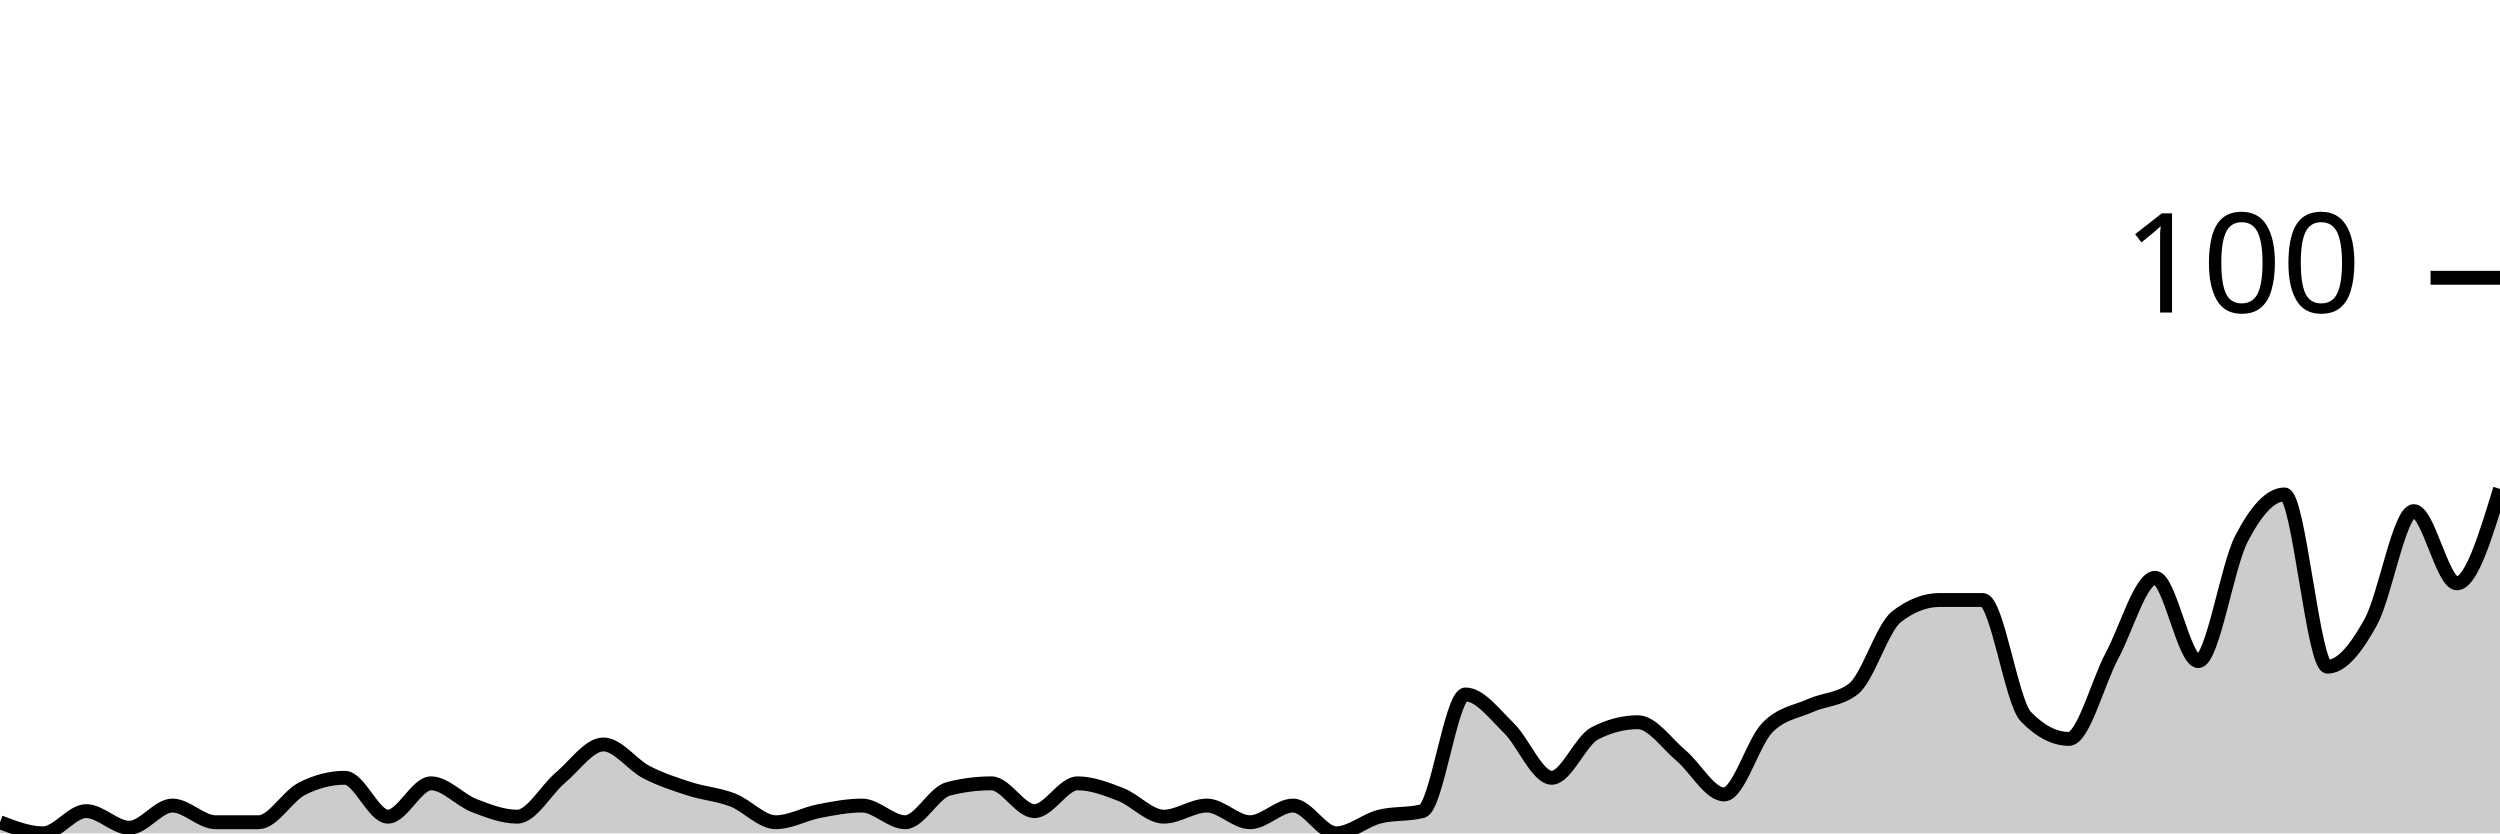
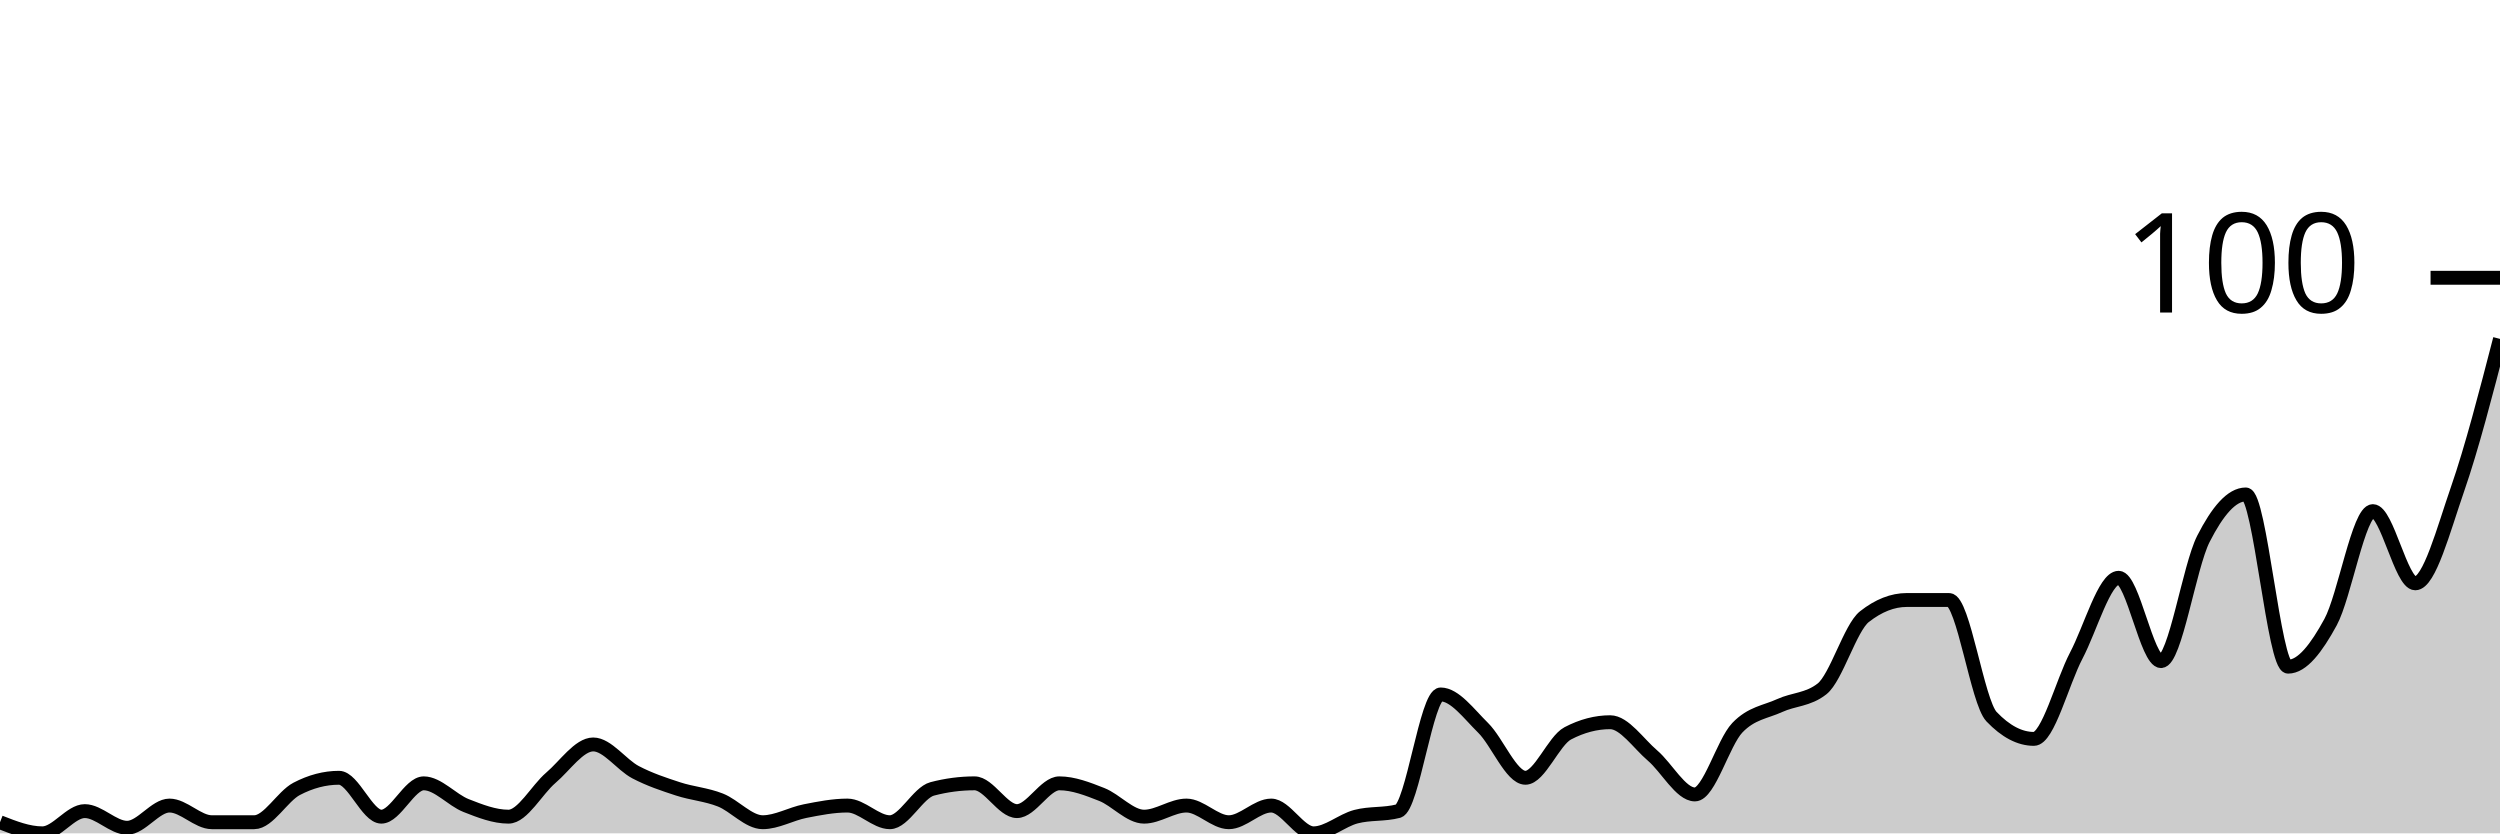
<svg xmlns="http://www.w3.org/2000/svg" viewBox="0 0 180 60">
  <g transform="translate(0,20)">
-     <path class="area" fill="rgba(0, 0, 0, 0.2)" d="M0,39.2C1.034,39.6,2.069,40,3.103,40C4.138,40,5.172,38.4,6.207,38.4C7.241,38.4,8.276,39.6,9.31,39.6C10.345,39.6,11.379,38,12.414,38C13.448,38,14.483,39.2,15.517,39.2C16.552,39.2,17.586,39.2,18.621,39.2C19.655,39.2,20.69,37.333,21.724,36.8C22.759,36.267,23.793,36,24.828,36C25.862,36,26.897,38.8,27.931,38.8C28.966,38.8,30,36.4,31.034,36.4C32.069,36.4,33.103,37.6,34.138,38C35.172,38.4,36.207,38.8,37.241,38.8C38.276,38.8,39.31,36.867,40.345,36C41.379,35.133,42.414,33.6,43.448,33.6C44.483,33.6,45.517,35.067,46.552,35.6C47.586,36.133,48.621,36.467,49.655,36.8C50.69,37.133,51.724,37.2,52.759,37.6C53.793,38,54.828,39.2,55.862,39.2C56.897,39.2,57.931,38.6,58.966,38.4C60,38.2,61.034,38,62.069,38C63.103,38,64.138,39.2,65.172,39.2C66.207,39.2,67.241,37.067,68.276,36.8C69.31,36.533,70.345,36.4,71.379,36.4C72.414,36.4,73.448,38.4,74.483,38.4C75.517,38.4,76.552,36.4,77.586,36.4C78.621,36.4,79.655,36.8,80.69,37.2C81.724,37.6,82.759,38.8,83.793,38.8C84.828,38.8,85.862,38,86.897,38C87.931,38,88.966,39.2,90,39.2C91.034,39.2,92.069,38,93.103,38C94.138,38,95.172,40,96.207,40C97.241,40,98.276,39.067,99.31,38.8C100.345,38.533,101.379,38.667,102.414,38.4C103.448,38.133,104.483,30,105.517,30C106.552,30,107.586,31.4,108.621,32.4C109.655,33.4,110.69,36,111.724,36C112.759,36,113.793,33.333,114.828,32.8C115.862,32.267,116.897,32,117.931,32C118.966,32,120,33.533,121.034,34.4C122.069,35.267,123.103,37.2,124.138,37.2C125.172,37.2,126.207,33.467,127.241,32.4C128.276,31.333,129.31,31.267,130.345,30.8C131.379,30.333,132.414,30.4,133.448,29.6C134.483,28.8,135.517,25.2,136.552,24.4C137.586,23.6,138.621,23.2,139.655,23.2C140.69,23.2,141.724,23.2,142.759,23.2C143.793,23.2,144.828,30.533,145.862,31.6C146.897,32.667,147.931,33.2,148.966,33.2C150,33.2,151.034,29.133,152.069,27.2C153.103,25.267,154.138,21.6,155.172,21.6C156.207,21.6,157.241,27.6,158.276,27.6C159.31,27.6,160.345,20.8,161.379,18.8C162.414,16.8,163.448,15.6,164.483,15.6C165.517,15.6,166.552,28,167.586,28C168.621,28,169.655,26.667,170.69,24.8C171.724,22.933,172.759,16.8,173.793,16.8C174.828,16.8,175.862,22,176.897,22C177.931,22,178.966,18.6,180,15.2L180,40C178.966,40,177.931,40,176.897,40C175.862,40,174.828,40,173.793,40C172.759,40,171.724,40,170.69,40C169.655,40,168.621,40,167.586,40C166.552,40,165.517,40,164.483,40C163.448,40,162.414,40,161.379,40C160.345,40,159.31,40,158.276,40C157.241,40,156.207,40,155.172,40C154.138,40,153.103,40,152.069,40C151.034,40,150,40,148.966,40C147.931,40,146.897,40,145.862,40C144.828,40,143.793,40,142.759,40C141.724,40,140.69,40,139.655,40C138.621,40,137.586,40,136.552,40C135.517,40,134.483,40,133.448,40C132.414,40,131.379,40,130.345,40C129.31,40,128.276,40,127.241,40C126.207,40,125.172,40,124.138,40C123.103,40,122.069,40,121.034,40C120,40,118.966,40,117.931,40C116.897,40,115.862,40,114.828,40C113.793,40,112.759,40,111.724,40C110.69,40,109.655,40,108.621,40C107.586,40,106.552,40,105.517,40C104.483,40,103.448,40,102.414,40C101.379,40,100.345,40,99.31,40C98.276,40,97.241,40,96.207,40C95.172,40,94.138,40,93.103,40C92.069,40,91.034,40,90,40C88.966,40,87.931,40,86.897,40C85.862,40,84.828,40,83.793,40C82.759,40,81.724,40,80.69,40C79.655,40,78.621,40,77.586,40C76.552,40,75.517,40,74.483,40C73.448,40,72.414,40,71.379,40C70.345,40,69.31,40,68.276,40C67.241,40,66.207,40,65.172,40C64.138,40,63.103,40,62.069,40C61.034,40,60,40,58.966,40C57.931,40,56.897,40,55.862,40C54.828,40,53.793,40,52.759,40C51.724,40,50.69,40,49.655,40C48.621,40,47.586,40,46.552,40C45.517,40,44.483,40,43.448,40C42.414,40,41.379,40,40.345,40C39.31,40,38.276,40,37.241,40C36.207,40,35.172,40,34.138,40C33.103,40,32.069,40,31.034,40C30,40,28.966,40,27.931,40C26.897,40,25.862,40,24.828,40C23.793,40,22.759,40,21.724,40C20.69,40,19.655,40,18.621,40C17.586,40,16.552,40,15.517,40C14.483,40,13.448,40,12.414,40C11.379,40,10.345,40,9.31,40C8.276,40,7.241,40,6.207,40C5.172,40,4.138,40,3.103,40C2.069,40,1.034,40,0,40Z" />
-     <path class="line" stroke="black" fill="none" d="M0,39.2C1.034,39.6,2.069,40,3.103,40C4.138,40,5.172,38.4,6.207,38.4C7.241,38.4,8.276,39.6,9.31,39.6C10.345,39.6,11.379,38,12.414,38C13.448,38,14.483,39.2,15.517,39.2C16.552,39.2,17.586,39.2,18.621,39.2C19.655,39.2,20.69,37.333,21.724,36.8C22.759,36.267,23.793,36,24.828,36C25.862,36,26.897,38.8,27.931,38.8C28.966,38.8,30,36.4,31.034,36.4C32.069,36.4,33.103,37.6,34.138,38C35.172,38.4,36.207,38.8,37.241,38.8C38.276,38.8,39.31,36.867,40.345,36C41.379,35.133,42.414,33.6,43.448,33.6C44.483,33.6,45.517,35.067,46.552,35.6C47.586,36.133,48.621,36.467,49.655,36.8C50.69,37.133,51.724,37.2,52.759,37.6C53.793,38,54.828,39.2,55.862,39.2C56.897,39.2,57.931,38.6,58.966,38.4C60,38.2,61.034,38,62.069,38C63.103,38,64.138,39.2,65.172,39.2C66.207,39.2,67.241,37.067,68.276,36.8C69.31,36.533,70.345,36.4,71.379,36.4C72.414,36.4,73.448,38.4,74.483,38.4C75.517,38.4,76.552,36.4,77.586,36.4C78.621,36.4,79.655,36.8,80.69,37.2C81.724,37.6,82.759,38.8,83.793,38.8C84.828,38.8,85.862,38,86.897,38C87.931,38,88.966,39.2,90,39.2C91.034,39.2,92.069,38,93.103,38C94.138,38,95.172,40,96.207,40C97.241,40,98.276,39.067,99.31,38.8C100.345,38.533,101.379,38.667,102.414,38.4C103.448,38.133,104.483,30,105.517,30C106.552,30,107.586,31.4,108.621,32.4C109.655,33.4,110.69,36,111.724,36C112.759,36,113.793,33.333,114.828,32.8C115.862,32.267,116.897,32,117.931,32C118.966,32,120,33.533,121.034,34.4C122.069,35.267,123.103,37.2,124.138,37.2C125.172,37.2,126.207,33.467,127.241,32.4C128.276,31.333,129.31,31.267,130.345,30.8C131.379,30.333,132.414,30.4,133.448,29.6C134.483,28.8,135.517,25.2,136.552,24.4C137.586,23.6,138.621,23.2,139.655,23.2C140.69,23.2,141.724,23.2,142.759,23.2C143.793,23.2,144.828,30.533,145.862,31.6C146.897,32.667,147.931,33.2,148.966,33.2C150,33.2,151.034,29.133,152.069,27.2C153.103,25.267,154.138,21.6,155.172,21.6C156.207,21.6,157.241,27.6,158.276,27.6C159.31,27.6,160.345,20.8,161.379,18.8C162.414,16.8,163.448,15.6,164.483,15.6C165.517,15.6,166.552,28,167.586,28C168.621,28,169.655,26.667,170.69,24.8C171.724,22.933,172.759,16.8,173.793,16.8C174.828,16.8,175.862,22,176.897,22C177.931,22,178.966,18.6,180,15.2" />
+     <path class="area" fill="rgba(0, 0, 0, 0.2)" d="M0,39.2C1.017,39.6,2.034,40,3.051,40C4.068,40,5.085,38.4,6.102,38.4C7.119,38.4,8.136,39.6,9.153,39.6C10.169,39.6,11.186,38,12.203,38C13.22,38,14.237,39.2,15.254,39.2C16.271,39.2,17.288,39.2,18.305,39.2C19.322,39.2,20.339,37.333,21.356,36.8C22.373,36.267,23.39,36,24.407,36C25.424,36,26.441,38.8,27.458,38.8C28.475,38.8,29.492,36.4,30.508,36.4C31.525,36.4,32.542,37.6,33.559,38C34.576,38.4,35.593,38.8,36.61,38.8C37.627,38.8,38.644,36.867,39.661,36C40.678,35.133,41.695,33.6,42.712,33.6C43.729,33.6,44.746,35.067,45.763,35.6C46.78,36.133,47.797,36.467,48.814,36.8C49.831,37.133,50.847,37.2,51.864,37.6C52.881,38,53.898,39.2,54.915,39.2C55.932,39.2,56.949,38.6,57.966,38.4C58.983,38.2,60,38,61.017,38C62.034,38,63.051,39.2,64.068,39.2C65.085,39.2,66.102,37.067,67.119,36.8C68.136,36.533,69.153,36.4,70.169,36.4C71.186,36.4,72.203,38.4,73.22,38.4C74.237,38.4,75.254,36.4,76.271,36.4C77.288,36.4,78.305,36.8,79.322,37.2C80.339,37.6,81.356,38.8,82.373,38.8C83.39,38.8,84.407,38,85.424,38C86.441,38,87.458,39.2,88.475,39.2C89.492,39.2,90.508,38,91.525,38C92.542,38,93.559,40,94.576,40C95.593,40,96.61,39.067,97.627,38.8C98.644,38.533,99.661,38.667,100.678,38.4C101.695,38.133,102.712,30,103.729,30C104.746,30,105.763,31.4,106.78,32.4C107.797,33.4,108.814,36,109.831,36C110.847,36,111.864,33.333,112.881,32.8C113.898,32.267,114.915,32,115.932,32C116.949,32,117.966,33.533,118.983,34.4C120,35.267,121.017,37.2,122.034,37.2C123.051,37.2,124.068,33.467,125.085,32.4C126.102,31.333,127.119,31.267,128.136,30.8C129.153,30.333,130.169,30.4,131.186,29.6C132.203,28.8,133.22,25.2,134.237,24.4C135.254,23.6,136.271,23.2,137.288,23.2C138.305,23.2,139.322,23.2,140.339,23.2C141.356,23.2,142.373,30.533,143.39,31.6C144.407,32.667,145.424,33.2,146.441,33.2C147.458,33.2,148.475,29.133,149.492,27.2C150.508,25.267,151.525,21.6,152.542,21.6C153.559,21.6,154.576,27.6,155.593,27.6C156.61,27.6,157.627,20.8,158.644,18.8C159.661,16.8,160.678,15.6,161.695,15.6C162.712,15.6,163.729,28,164.746,28C165.763,28,166.78,26.667,167.797,24.8C168.814,22.933,169.831,16.8,170.847,16.8C171.864,16.8,172.881,22,173.898,22C174.915,22,175.932,18.133,176.949,15.2C177.966,12.267,178.983,8.333,180,4.4L180,40C178.983,40,177.966,40,176.949,40C175.932,40,174.915,40,173.898,40C172.881,40,171.864,40,170.847,40C169.831,40,168.814,40,167.797,40C166.78,40,165.763,40,164.746,40C163.729,40,162.712,40,161.695,40C160.678,40,159.661,40,158.644,40C157.627,40,156.61,40,155.593,40C154.576,40,153.559,40,152.542,40C151.525,40,150.508,40,149.492,40C148.475,40,147.458,40,146.441,40C145.424,40,144.407,40,143.39,40C142.373,40,141.356,40,140.339,40C139.322,40,138.305,40,137.288,40C136.271,40,135.254,40,134.237,40C133.22,40,132.203,40,131.186,40C130.169,40,129.153,40,128.136,40C127.119,40,126.102,40,125.085,40C124.068,40,123.051,40,122.034,40C121.017,40,120,40,118.983,40C117.966,40,116.949,40,115.932,40C114.915,40,113.898,40,112.881,40C111.864,40,110.847,40,109.831,40C108.814,40,107.797,40,106.78,40C105.763,40,104.746,40,103.729,40C102.712,40,101.695,40,100.678,40C99.661,40,98.644,40,97.627,40C96.61,40,95.593,40,94.576,40C93.559,40,92.542,40,91.525,40C90.508,40,89.492,40,88.475,40C87.458,40,86.441,40,85.424,40C84.407,40,83.39,40,82.373,40C81.356,40,80.339,40,79.322,40C78.305,40,77.288,40,76.271,40C75.254,40,74.237,40,73.22,40C72.203,40,71.186,40,70.169,40C69.153,40,68.136,40,67.119,40C66.102,40,65.085,40,64.068,40C63.051,40,62.034,40,61.017,40C60,40,58.983,40,57.966,40C56.949,40,55.932,40,54.915,40C53.898,40,52.881,40,51.864,40C50.847,40,49.831,40,48.814,40C47.797,40,46.78,40,45.763,40C44.746,40,43.729,40,42.712,40C41.695,40,40.678,40,39.661,40C38.644,40,37.627,40,36.61,40C35.593,40,34.576,40,33.559,40C32.542,40,31.525,40,30.508,40C29.492,40,28.475,40,27.458,40C26.441,40,25.424,40,24.407,40C23.39,40,22.373,40,21.356,40C20.339,40,19.322,40,18.305,40C17.288,40,16.271,40,15.254,40C14.237,40,13.22,40,12.203,40C11.186,40,10.169,40,9.153,40C8.136,40,7.119,40,6.102,40C5.085,40,4.068,40,3.051,40C2.034,40,1.017,40,0,40Z" />
+     <path class="line" stroke="black" fill="none" d="M0,39.2C1.017,39.6,2.034,40,3.051,40C4.068,40,5.085,38.4,6.102,38.4C7.119,38.4,8.136,39.6,9.153,39.6C10.169,39.6,11.186,38,12.203,38C13.22,38,14.237,39.2,15.254,39.2C16.271,39.2,17.288,39.2,18.305,39.2C19.322,39.2,20.339,37.333,21.356,36.8C22.373,36.267,23.39,36,24.407,36C25.424,36,26.441,38.8,27.458,38.8C28.475,38.8,29.492,36.4,30.508,36.4C31.525,36.4,32.542,37.6,33.559,38C34.576,38.4,35.593,38.8,36.61,38.8C37.627,38.8,38.644,36.867,39.661,36C40.678,35.133,41.695,33.6,42.712,33.6C43.729,33.6,44.746,35.067,45.763,35.6C46.78,36.133,47.797,36.467,48.814,36.8C49.831,37.133,50.847,37.2,51.864,37.6C52.881,38,53.898,39.2,54.915,39.2C55.932,39.2,56.949,38.6,57.966,38.4C58.983,38.2,60,38,61.017,38C62.034,38,63.051,39.2,64.068,39.2C65.085,39.2,66.102,37.067,67.119,36.8C68.136,36.533,69.153,36.4,70.169,36.4C71.186,36.4,72.203,38.4,73.22,38.4C74.237,38.4,75.254,36.4,76.271,36.4C77.288,36.4,78.305,36.8,79.322,37.2C80.339,37.6,81.356,38.8,82.373,38.8C83.39,38.8,84.407,38,85.424,38C86.441,38,87.458,39.2,88.475,39.2C89.492,39.2,90.508,38,91.525,38C92.542,38,93.559,40,94.576,40C95.593,40,96.61,39.067,97.627,38.8C98.644,38.533,99.661,38.667,100.678,38.4C101.695,38.133,102.712,30,103.729,30C104.746,30,105.763,31.4,106.78,32.4C107.797,33.4,108.814,36,109.831,36C110.847,36,111.864,33.333,112.881,32.8C113.898,32.267,114.915,32,115.932,32C116.949,32,117.966,33.533,118.983,34.4C120,35.267,121.017,37.2,122.034,37.2C123.051,37.2,124.068,33.467,125.085,32.4C126.102,31.333,127.119,31.267,128.136,30.8C129.153,30.333,130.169,30.4,131.186,29.6C132.203,28.8,133.22,25.2,134.237,24.4C135.254,23.6,136.271,23.2,137.288,23.2C138.305,23.2,139.322,23.2,140.339,23.2C141.356,23.2,142.373,30.533,143.39,31.6C144.407,32.667,145.424,33.2,146.441,33.2C147.458,33.2,148.475,29.133,149.492,27.2C150.508,25.267,151.525,21.6,152.542,21.6C153.559,21.6,154.576,27.6,155.593,27.6C156.61,27.6,157.627,20.8,158.644,18.8C159.661,16.8,160.678,15.6,161.695,15.6C162.712,15.6,163.729,28,164.746,28C165.763,28,166.78,26.667,167.797,24.8C168.814,22.933,169.831,16.8,170.847,16.8C171.864,16.8,172.881,22,173.898,22C174.915,22,175.932,18.133,176.949,15.2C177.966,12.267,178.983,8.333,180,4.4" />
    <path class="axis-ceiling" stroke-width="1" stroke="black" fill="none" d="M175,0L180,0" />
    <text class="axis-ceiling-label" font-family="sans-serif" text-anchor="end" font-size="10px" x="170" y="2.5">100</text>
  </g>
</svg>
